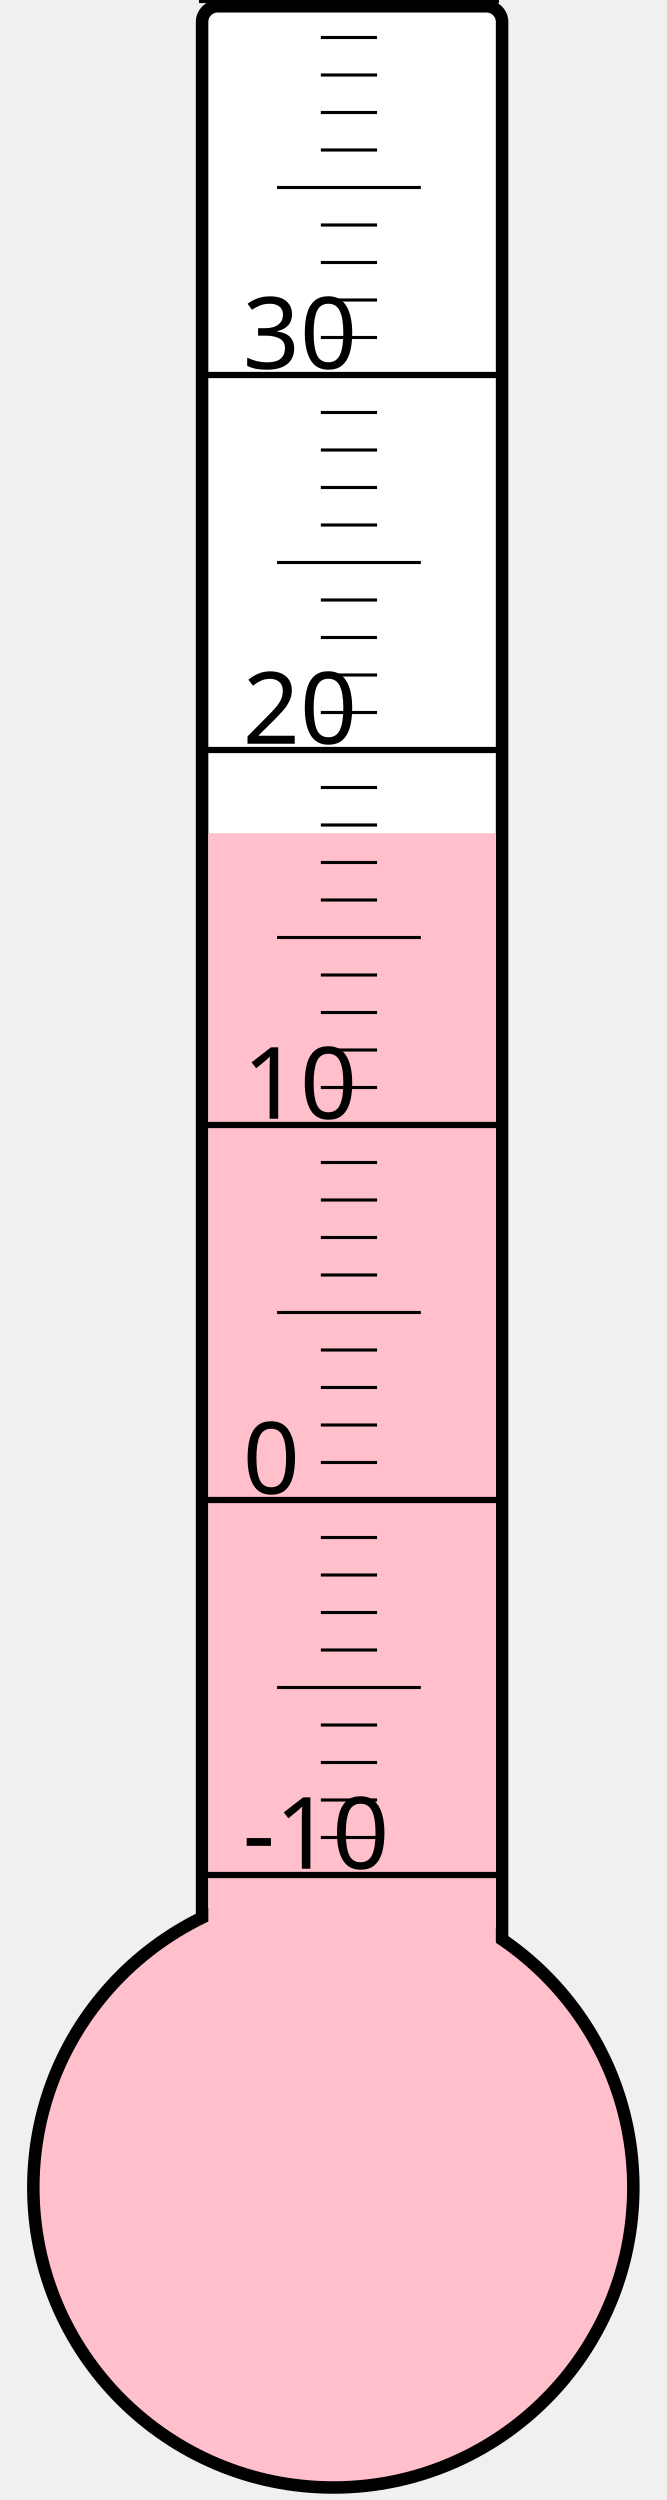
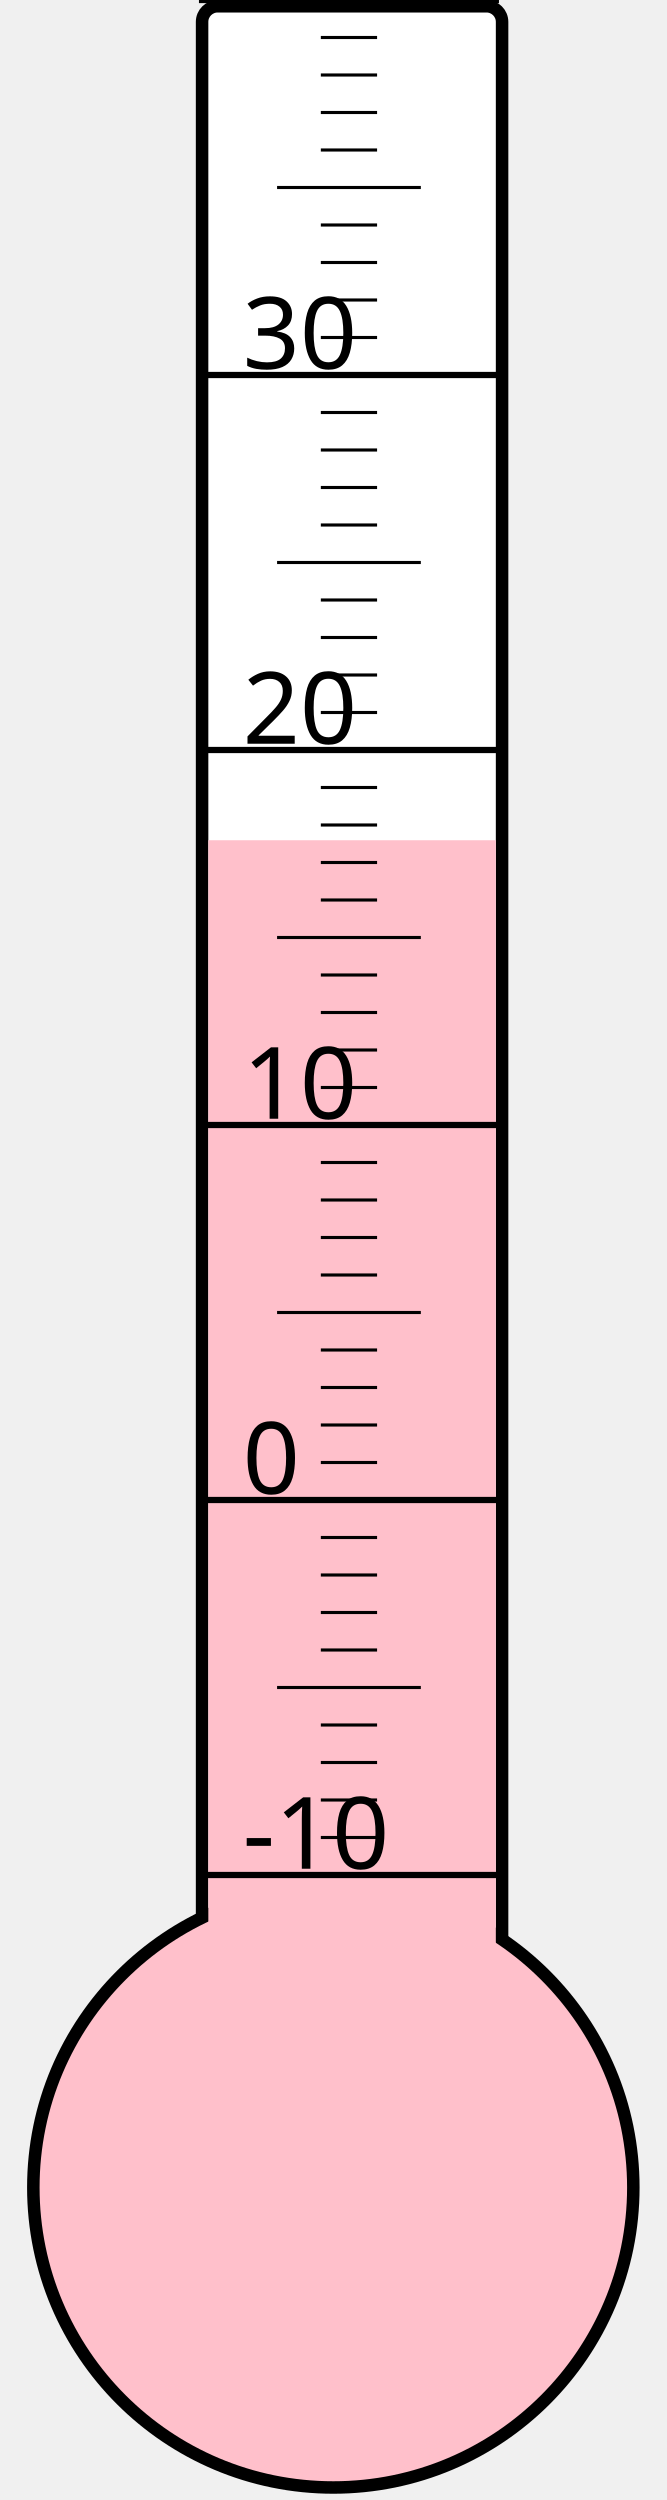
<svg xmlns="http://www.w3.org/2000/svg" width="40px" height="150px" viewBox="0 0 200 800">
  <rect width="200" height="800" x="0" y="0" style="fill: #ffffeb; fill-opacity: 0;" />
  <rect width="96" height="680" x="58" y="2" rx="5" ry="5" style="fill: white; fill-opacity: 1; stroke: black; stroke-width: 4;" />
  <circle cx="100" cy="700" r="96" style="fill: pink; stroke: black; stroke-width: 4;" />
-   <rect width="92" height="433.375" x="60" y="266.625" style="fill: pink; fill-opacity: 1; stroke-width: 0;" />
+   <rect width="92" height="431.125" x="60" y="268.875" style="fill: pink; fill-opacity: 1; stroke-width: 0;" />
  <text x="71" y="598" style="font-family: sans-serif; font-size: 24pt;">-10</text>
  <text x="71" y="478" style="font-family: sans-serif; font-size: 24pt;">0</text>
  <text x="71" y="358" style="font-family: sans-serif; font-size: 24pt;">10</text>
  <text x="71" y="238" style="font-family: sans-serif; font-size: 24pt;">20</text>
  <text x="71" y="118" style="font-family: sans-serif; font-size: 24pt;">30</text>
  <g style="stroke: black;">
    <line x1="57" y1="600" x2="153" y2="600" style="stroke-width: 2;" />
    <line x1="96" y1="588" x2="114" y2="588" style="stroke-width: 1;" />
    <line x1="96" y1="576" x2="114" y2="576" style="stroke-width: 1;" />
    <line x1="96" y1="564" x2="114" y2="564" style="stroke-width: 1;" />
    <line x1="96" y1="552" x2="114" y2="552" style="stroke-width: 1;" />
    <line x1="82" y1="540" x2="128" y2="540" style="stroke-width: 1;" />
    <line x1="96" y1="528" x2="114" y2="528" style="stroke-width: 1;" />
    <line x1="96" y1="516" x2="114" y2="516" style="stroke-width: 1;" />
    <line x1="96" y1="504" x2="114" y2="504" style="stroke-width: 1;" />
    <line x1="96" y1="492" x2="114" y2="492" style="stroke-width: 1;" />
    <line x1="57" y1="480" x2="153" y2="480" style="stroke-width: 2;" />
    <line x1="96" y1="468" x2="114" y2="468" style="stroke-width: 1;" />
    <line x1="96" y1="456" x2="114" y2="456" style="stroke-width: 1;" />
    <line x1="96" y1="444" x2="114" y2="444" style="stroke-width: 1;" />
    <line x1="96" y1="432" x2="114" y2="432" style="stroke-width: 1;" />
    <line x1="82" y1="420" x2="128" y2="420" style="stroke-width: 1;" />
    <line x1="96" y1="408" x2="114" y2="408" style="stroke-width: 1;" />
    <line x1="96" y1="396" x2="114" y2="396" style="stroke-width: 1;" />
    <line x1="96" y1="384" x2="114" y2="384" style="stroke-width: 1;" />
    <line x1="96" y1="372" x2="114" y2="372" style="stroke-width: 1;" />
    <line x1="57" y1="360" x2="153" y2="360" style="stroke-width: 2;" />
    <line x1="96" y1="348" x2="114" y2="348" style="stroke-width: 1;" />
    <line x1="96" y1="336" x2="114" y2="336" style="stroke-width: 1;" />
    <line x1="96" y1="324" x2="114" y2="324" style="stroke-width: 1;" />
    <line x1="96" y1="312" x2="114" y2="312" style="stroke-width: 1;" />
    <line x1="82" y1="300" x2="128" y2="300" style="stroke-width: 1;" />
    <line x1="96" y1="288" x2="114" y2="288" style="stroke-width: 1;" />
    <line x1="96" y1="276" x2="114" y2="276" style="stroke-width: 1;" />
    <line x1="96" y1="264" x2="114" y2="264" style="stroke-width: 1;" />
    <line x1="96" y1="252" x2="114" y2="252" style="stroke-width: 1;" />
    <line x1="57" y1="240" x2="153" y2="240" style="stroke-width: 2;" />
    <line x1="96" y1="228" x2="114" y2="228" style="stroke-width: 1;" />
    <line x1="96" y1="216" x2="114" y2="216" style="stroke-width: 1;" />
    <line x1="96" y1="204" x2="114" y2="204" style="stroke-width: 1;" />
    <line x1="96" y1="192" x2="114" y2="192" style="stroke-width: 1;" />
    <line x1="82" y1="180" x2="128" y2="180" style="stroke-width: 1;" />
    <line x1="96" y1="168" x2="114" y2="168" style="stroke-width: 1;" />
    <line x1="96" y1="156" x2="114" y2="156" style="stroke-width: 1;" />
    <line x1="96" y1="144" x2="114" y2="144" style="stroke-width: 1;" />
    <line x1="96" y1="132" x2="114" y2="132" style="stroke-width: 1;" />
    <line x1="57" y1="120" x2="153" y2="120" style="stroke-width: 2;" />
    <line x1="96" y1="108" x2="114" y2="108" style="stroke-width: 1;" />
    <line x1="96" y1="96" x2="114" y2="96" style="stroke-width: 1;" />
    <line x1="96" y1="84" x2="114" y2="84" style="stroke-width: 1;" />
    <line x1="96" y1="72" x2="114" y2="72" style="stroke-width: 1;" />
    <line x1="82" y1="60" x2="128" y2="60" style="stroke-width: 1;" />
    <line x1="96" y1="48" x2="114" y2="48" style="stroke-width: 1;" />
    <line x1="96" y1="36" x2="114" y2="36" style="stroke-width: 1;" />
    <line x1="96" y1="24" x2="114" y2="24" style="stroke-width: 1;" />
    <line x1="96" y1="12" x2="114" y2="12" style="stroke-width: 1;" />
    <line x1="57" y1="0" x2="153" y2="0" style="stroke-width: 2;" />
  </g>
</svg>
